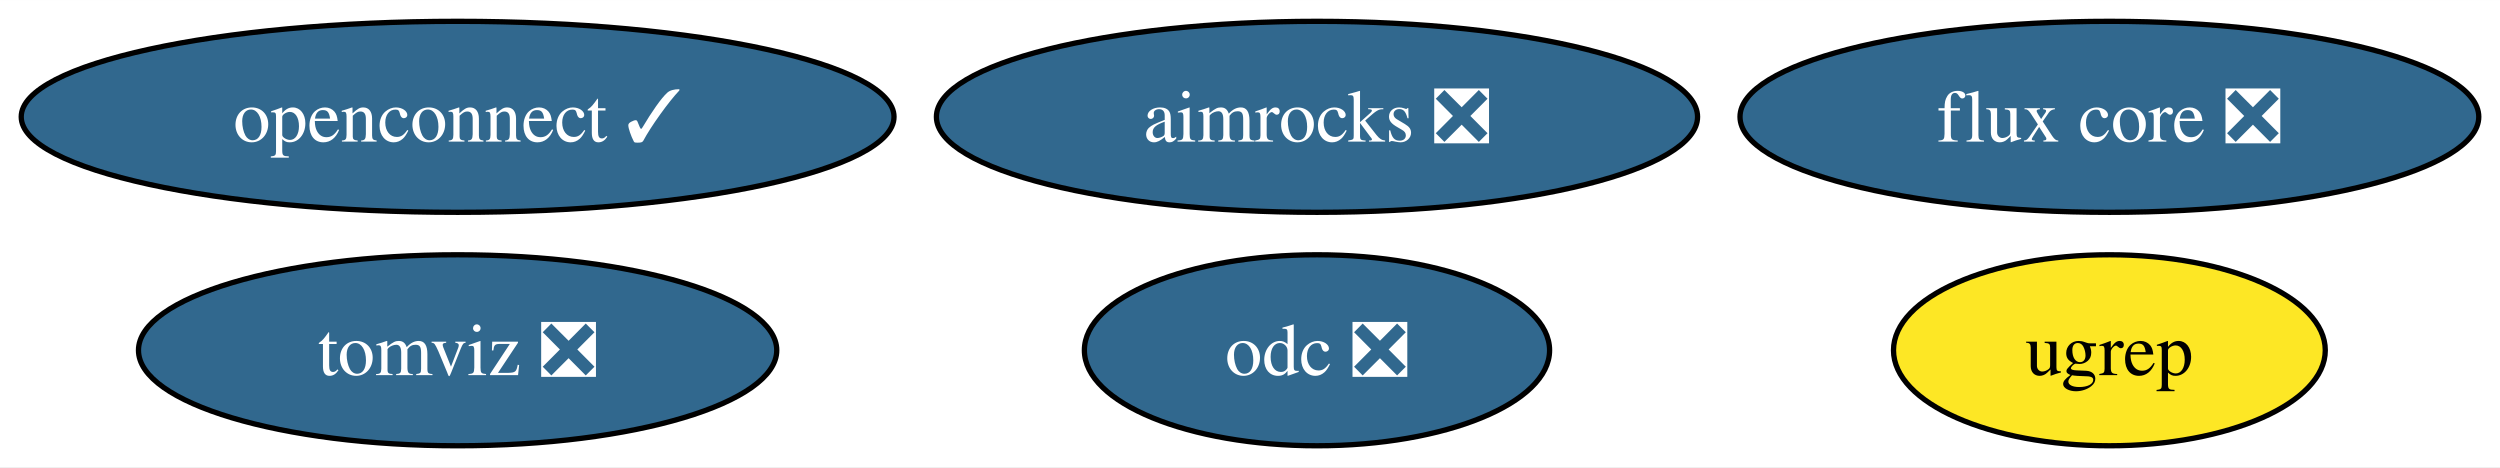
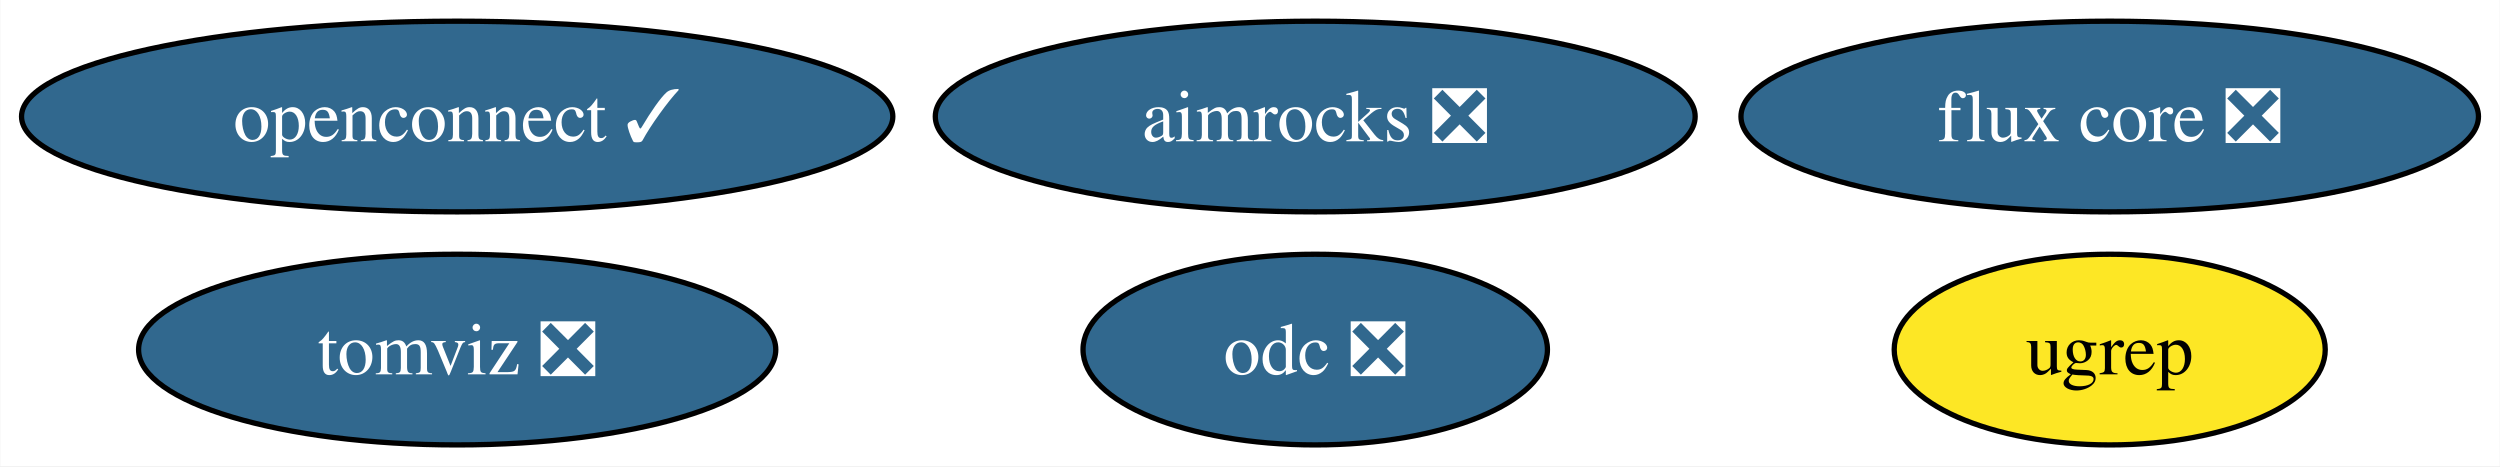
- <svg xmlns="http://www.w3.org/2000/svg" xmlns:xlink="http://www.w3.org/1999/xlink" width="471pt" height="88pt" viewBox="0.00 0.00 471.19 88.00">
+ <svg xmlns="http://www.w3.org/2000/svg" xmlns:xlink="http://www.w3.org/1999/xlink" width="472pt" height="88pt" viewBox="0.00 0.00 471.87 88.00">
  <g id="graph0" class="graph" transform="scale(1 1) rotate(0) translate(4 84)">
-     <polygon fill="white" stroke="none" points="-4,4 -4,-84 467.19,-84 467.19,4 -4,4" />
+     <polygon fill="white" stroke="none" points="-4,4 -4,-84 467.87,-84 467.87,4 -4,4" />
    <g id="node1" class="node">
      <g id="a_node1">
        <a xlink:href="https://github.com/conda-forge/openconnect-feedstock/pull/32" xlink:title="openconnect ✓">
          <ellipse fill="#31688e" stroke="black" cx="82.25" cy="-62" rx="82.25" ry="18" />
          <text text-anchor="middle" x="82.25" y="-57.33" font-family="Times,serif" font-size="14.00" fill="white">openconnect ✓</text>
        </a>
      </g>
    </g>
    <g id="node2" class="node">
      <g id="a_node2">
        <a xlink:href="https://github.com/conda-forge/tomviz-feedstock/pull/68" xlink:title="tomviz ❎">
          <ellipse fill="#31688e" stroke="black" cx="82.25" cy="-18" rx="60.15" ry="18" />
          <text text-anchor="middle" x="82.25" y="-13.32" font-family="Times,serif" font-size="14.00" fill="white">tomviz ❎</text>
        </a>
      </g>
    </g>
    <g id="node3" class="node">
      <g id="a_node3">
        <a xlink:href="https://github.com/conda-forge/odc-feedstock/pull/3" xlink:title="odc ❎">
-           <ellipse fill="#31688e" stroke="black" cx="244.22" cy="-18" rx="43.84" ry="18" />
-           <text text-anchor="middle" x="244.22" y="-13.32" font-family="Times,serif" font-size="14.00" fill="white">odc ❎</text>
+           <ellipse fill="#31688e" stroke="black" cx="244.25" cy="-18" rx="43.84" ry="18" />
+           <text text-anchor="middle" x="244.25" y="-13.32" font-family="Times,serif" font-size="14.00" fill="white">odc ❎</text>
        </a>
      </g>
    </g>
    <g id="node4" class="node">
      <g id="a_node4">
        <a xlink:href="https://github.com/conda-forge/aimrocks-feedstock/pull/11" xlink:title="aimrocks ❎">
-           <ellipse fill="#31688e" stroke="black" cx="244.22" cy="-62" rx="71.73" ry="18" />
-           <text text-anchor="middle" x="244.22" y="-57.33" font-family="Times,serif" font-size="14.00" fill="white">aimrocks ❎</text>
+           <ellipse fill="#31688e" stroke="black" cx="244.25" cy="-62" rx="71.73" ry="18" />
+           <text text-anchor="middle" x="244.25" y="-57.33" font-family="Times,serif" font-size="14.00" fill="white">aimrocks ❎</text>
        </a>
      </g>
    </g>
    <g id="node5" class="node">
      <g id="a_node5">
        <a xlink:href="https://github.com/conda-forge/flux-core-feedstock/pull/66" xlink:title="flux core ❎">
-           <ellipse fill="#31688e" stroke="black" cx="393.57" cy="-62" rx="69.62" ry="18" />
-           <text text-anchor="middle" x="393.57" y="-57.33" font-family="Times,serif" font-size="14.00" fill="white">flux core ❎</text>
+           <ellipse fill="#31688e" stroke="black" cx="394.25" cy="-62" rx="69.62" ry="18" />
+           <text text-anchor="middle" x="394.25" y="-57.33" font-family="Times,serif" font-size="14.00" fill="white">flux core ❎</text>
        </a>
      </g>
    </g>
    <g id="node6" class="node">
      <g id="a_node6">
        <a xlink:href="https://github.com/conda-forge/ugrep-feedstock" xlink:title="ugrep">
-           <ellipse fill="#fde725" stroke="black" cx="393.57" cy="-18" rx="40.69" ry="18" />
-           <text text-anchor="middle" x="393.57" y="-13.32" font-family="Times,serif" font-size="14.00">ugrep</text>
+           <ellipse fill="#fde725" stroke="black" cx="394.25" cy="-18" rx="40.69" ry="18" />
+           <text text-anchor="middle" x="394.25" y="-13.32" font-family="Times,serif" font-size="14.00">ugrep</text>
        </a>
      </g>
    </g>
  </g>
</svg>
